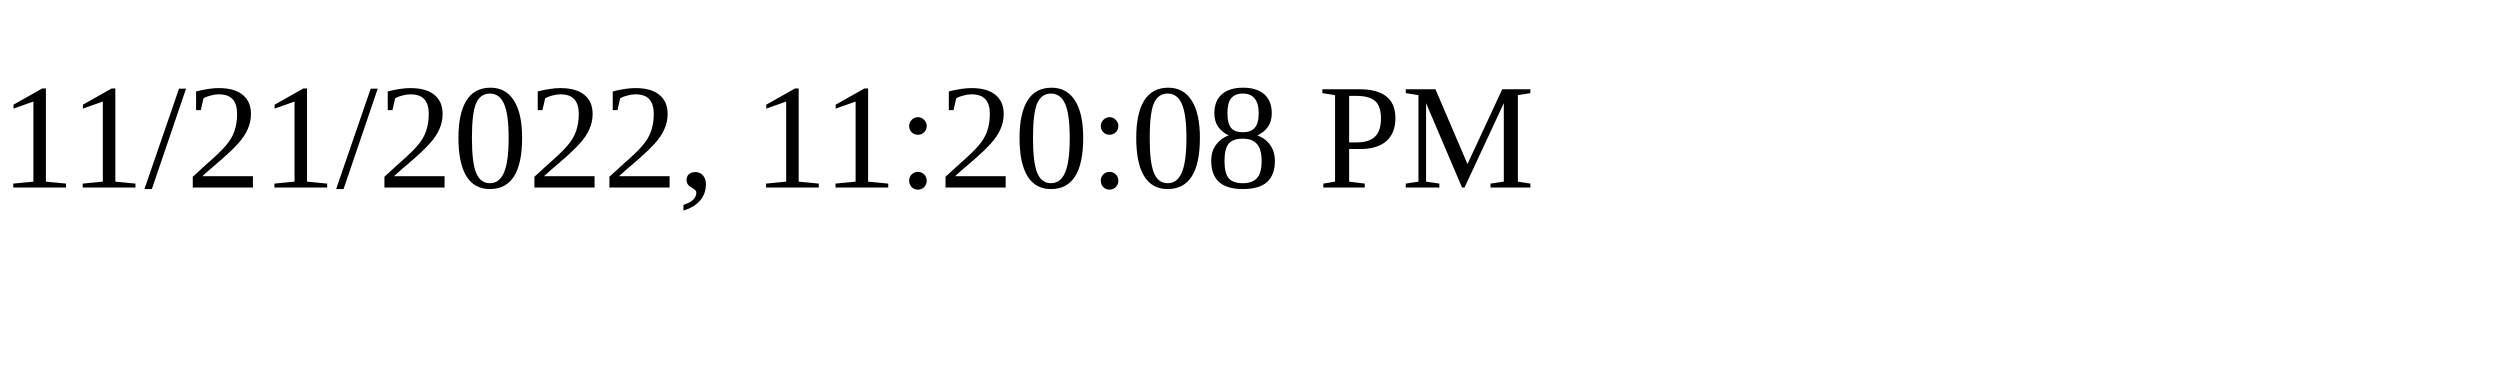
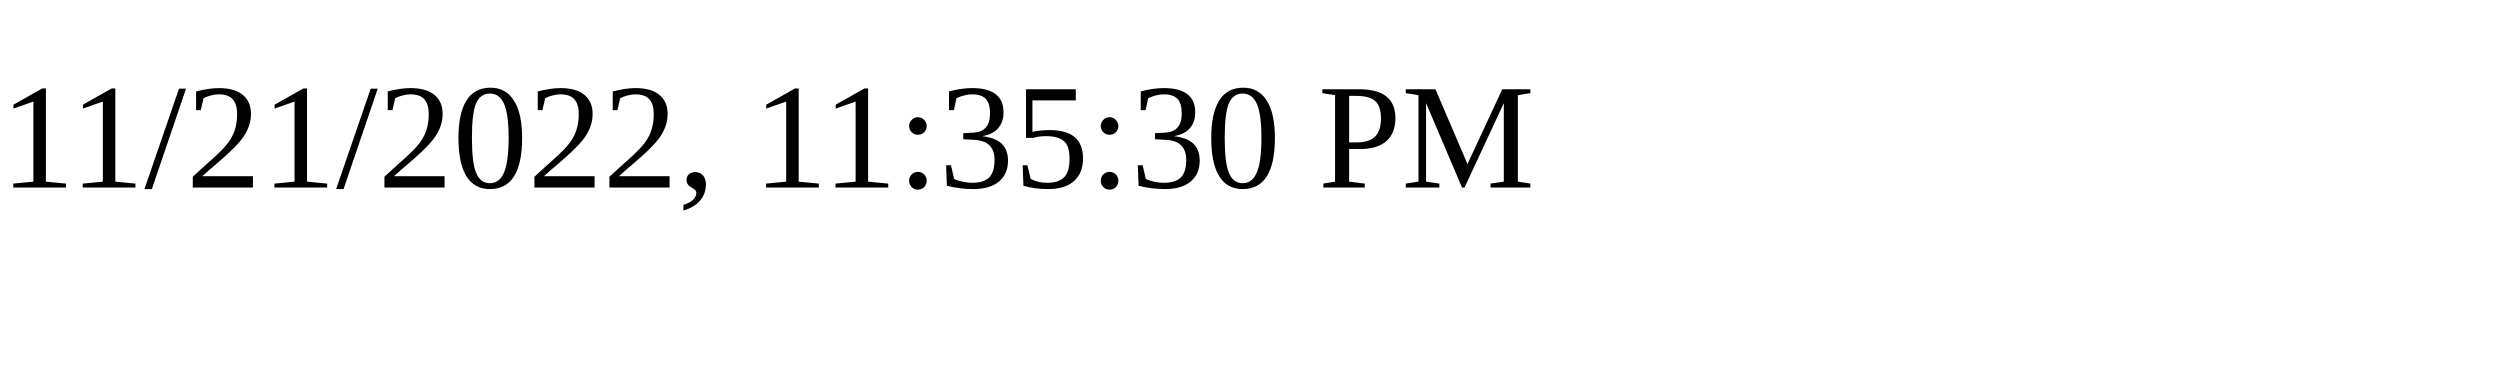
<svg xmlns="http://www.w3.org/2000/svg" height="30" width="200">
-   <text x="0" y="15">11/21/2022, 11:20:08 PM</text>
+   <text x="0" y="15">11/21/2022, 11:35:30 PM</text>
</svg>
